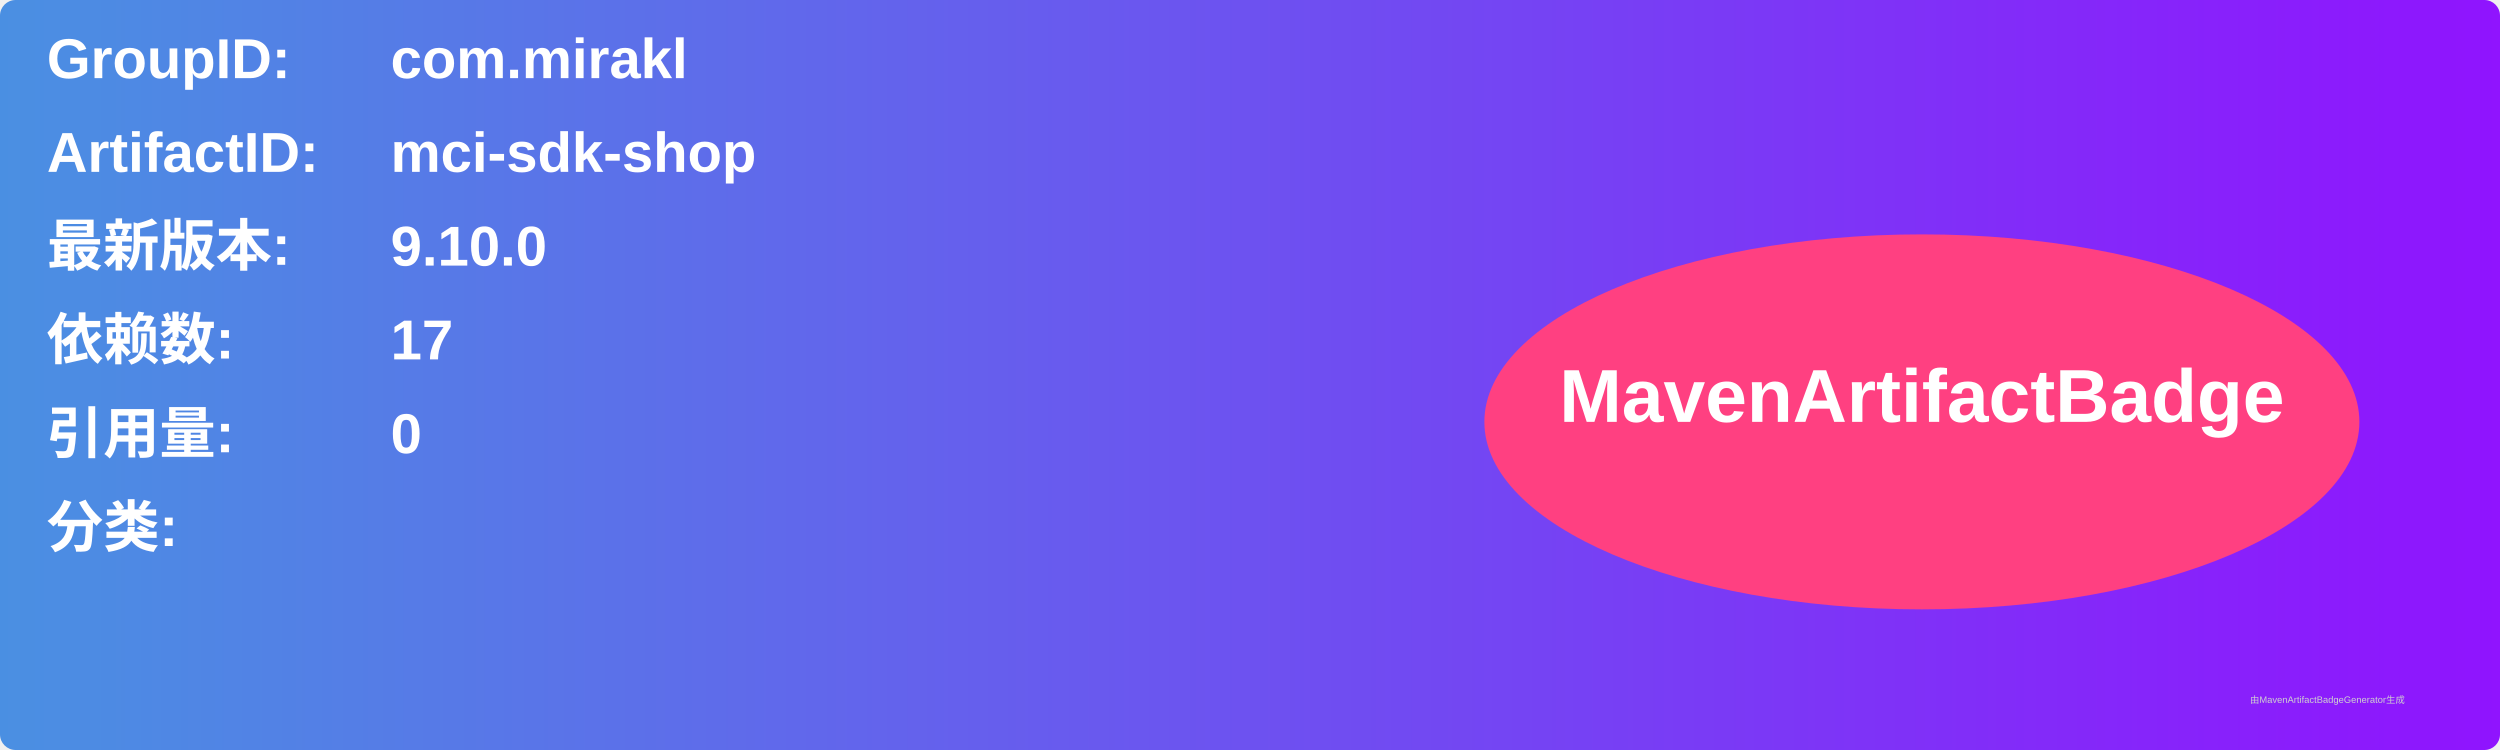
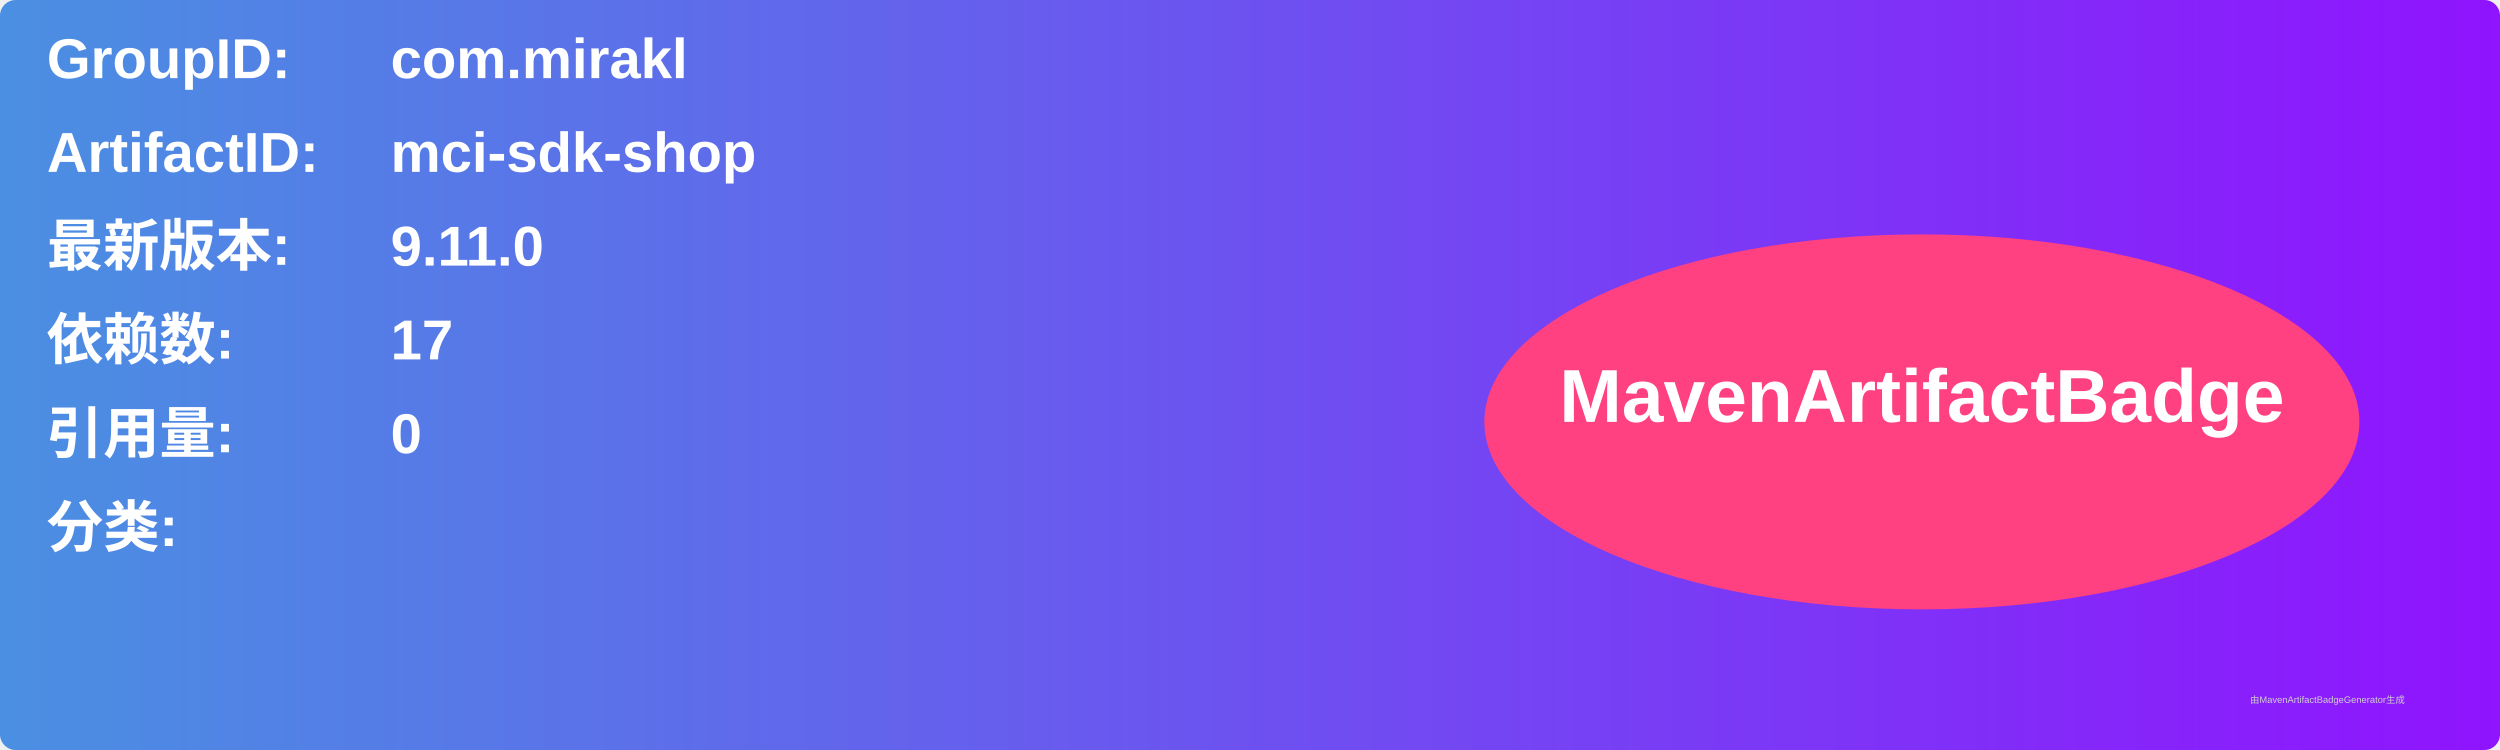
<svg xmlns="http://www.w3.org/2000/svg" width="800" height="240" viewBox="0 0 800 240">
  <linearGradient id="grad" x1="0%" y1="0%" x2="100%" y2="0%">
    <stop offset="0%" stop-color="#4a90e2" />
    <stop offset="100%" stop-color="#9013fe" />
  </linearGradient>
  <rect width="100%" height="100%" rx="5" ry="5" fill="url(#grad)" />
  <g transform="translate(15, 15)">
    <text x="0" y="10" font-family="Arial" font-size="18" fill="white" font-weight="bold" width="260">GroupID:</text>
    <text x="110" y="10" font-family="Arial" font-size="18" fill="white" font-weight="bold" width="460">com.mirakl</text>
    <text x="0" y="40" font-family="Arial" font-size="18" fill="white" font-weight="bold" width="260">ArtifactID:</text>
    <text x="110" y="40" font-family="Arial" font-size="18" fill="white" font-weight="bold" width="460">mci-sdk-shop</text>
    <text x="0" y="70" font-family="Arial" font-size="18" fill="white" font-weight="bold">最新版本:</text>
    <text x="110" y="70" font-family="Arial" font-size="18" fill="white" font-weight="bold">
-       <tspan font-weight="bold">9.10.0</tspan>
+       <tspan font-weight="bold">9.11.0</tspan>
    </text>
    <text x="0" y="100" font-family="Arial" font-size="18" fill="white" font-weight="bold">依赖数: </text>
    <text x="110" y="100" font-family="Arial" font-size="18" fill="white">
      <tspan font-weight="bold">17</tspan>
    </text>
    <text x="0" y="130" font-family="Arial" font-size="18" fill="white" font-weight="bold">引用量: </text>
    <text x="110" y="130" font-family="Arial" font-size="18" fill="white">
      <tspan font-weight="bold">0</tspan>
    </text>
    <text x="0" y="160" font-family="Arial" font-size="18" fill="white" font-weight="bold">分类:</text>
    <text x="10" y="190" font-family="Arial" font-size="10" fill="white">
      <tspan font-weight="bold" />
    </text>
    <ellipse cx="600" cy="120" rx="140" ry="60" fill="#ff4081" />
    <text x="600" y="120" text-anchor="middle" font-family="Arial" font-size="24" fill="white" font-weight="bold">MavenArtifactBadge</text>
  </g>
  <text x="720" y="225" font-family="Arial" font-size="3" fill="#d0d0d0">由MavenArtifactBadgeGenerator生成</text>
</svg>
